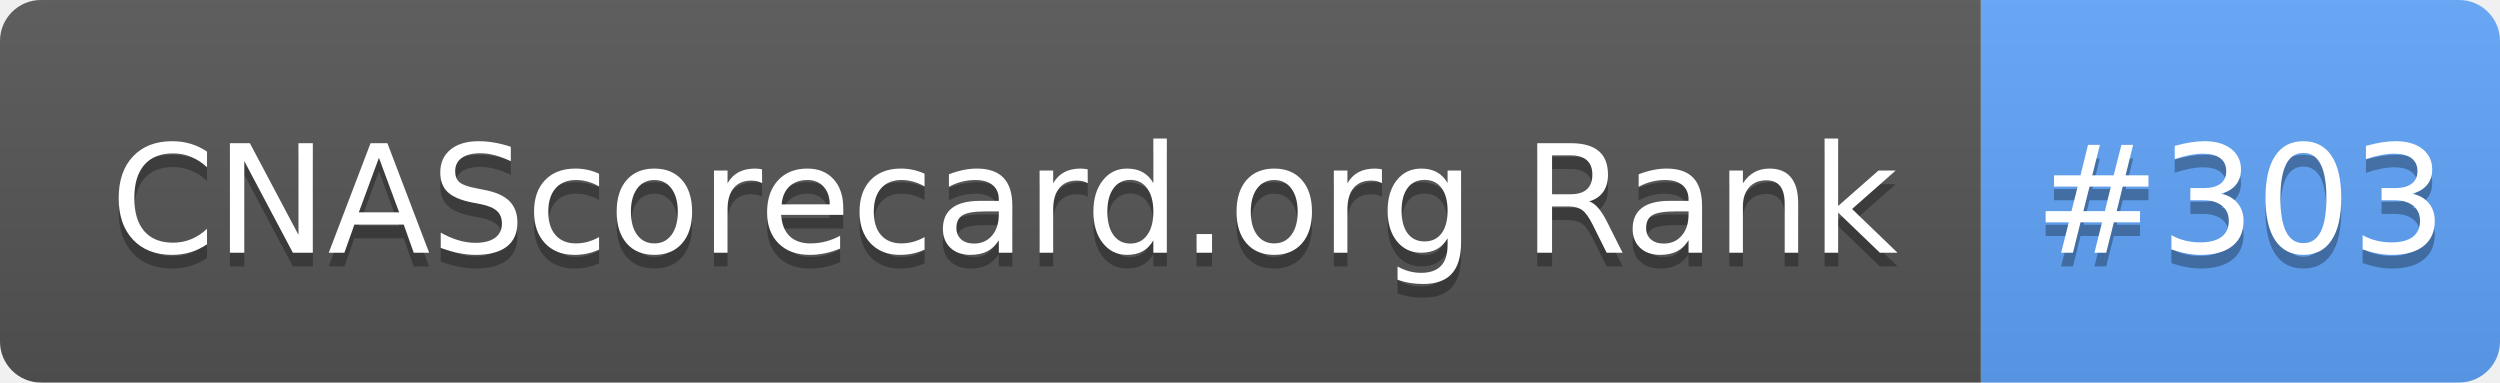
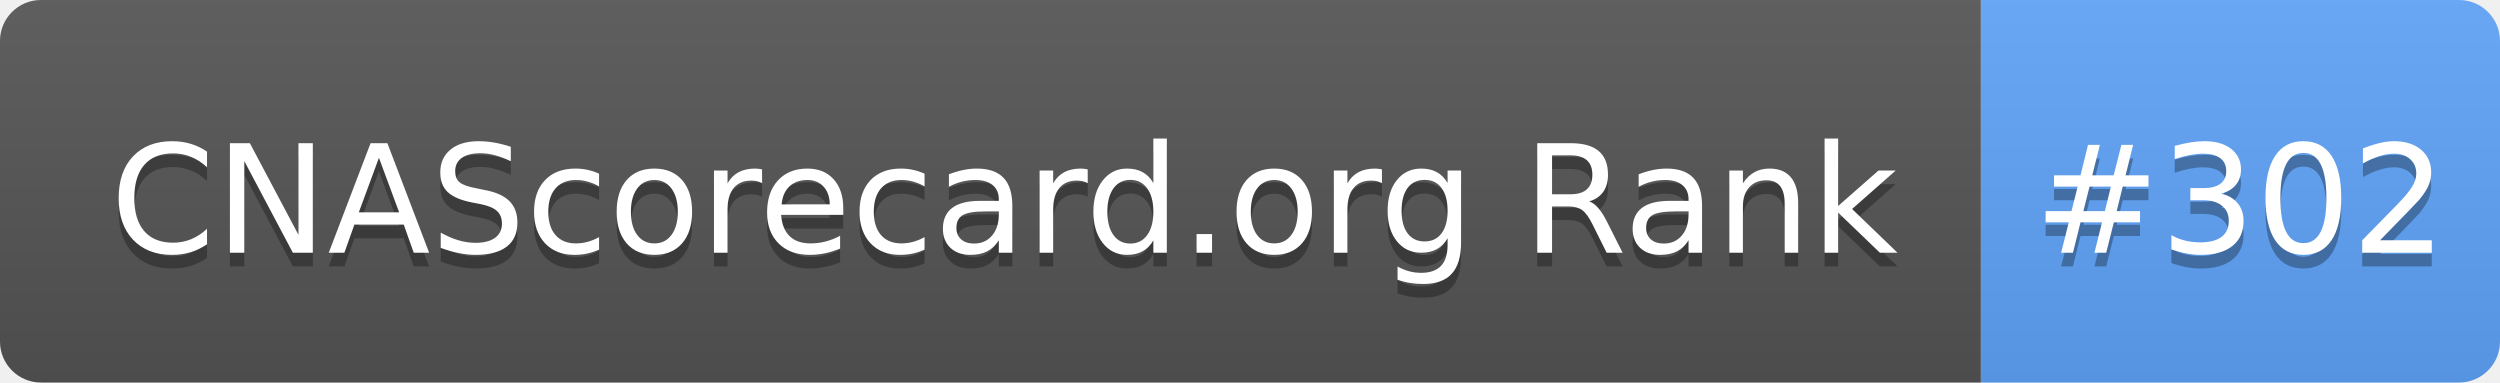
- <svg xmlns="http://www.w3.org/2000/svg" width="183" height="28" role="img" aria-label="CNAScorecard.org Rank: #303">
+ <svg xmlns="http://www.w3.org/2000/svg" width="183" height="28" role="img" aria-label="CNAScorecard.org Rank: #302">
  <linearGradient id="s" x2="0" y2="100%">
    <stop offset="0" stop-color="#bbb" stop-opacity=".1" />
    <stop offset="1" stop-opacity=".1" />
  </linearGradient>
  <clipPath id="r">
    <rect width="183" height="28" rx="3" fill="#fff" />
  </clipPath>
  <g clip-path="url(#r)">
    <rect width="145" height="28" fill="#555" />
    <rect x="145" width="38" height="28" fill="#60A5FA" />
    <rect width="183" height="28" fill="url(#s)" />
  </g>
  <g fill="#fff" text-anchor="middle" font-family="Verdana,Geneva,DejaVu Sans,sans-serif" text-rendering="geometricPrecision" font-size="110">
    <text aria-hidden="true" x="735" y="195" fill="#010101" fill-opacity=".3" transform="scale(.1)" textLength="1350">CNAScorecard.org Rank</text>
    <text x="735" y="185" transform="scale(.1)" fill="#fff" textLength="1350">CNAScorecard.org Rank</text>
-     <text aria-hidden="true" x="1640" y="195" fill="#010101" fill-opacity=".3" transform="scale(.1)" textLength="280">#303</text>
-     <text x="1640" y="185" transform="scale(.1)" fill="#fff" textLength="280">#303</text>
+     <text aria-hidden="true" x="1640" y="195" fill="#010101" fill-opacity=".3" transform="scale(.1)" textLength="280">#302</text>
+     <text x="1640" y="185" transform="scale(.1)" fill="#fff" textLength="280">#302</text>
  </g>
</svg>
